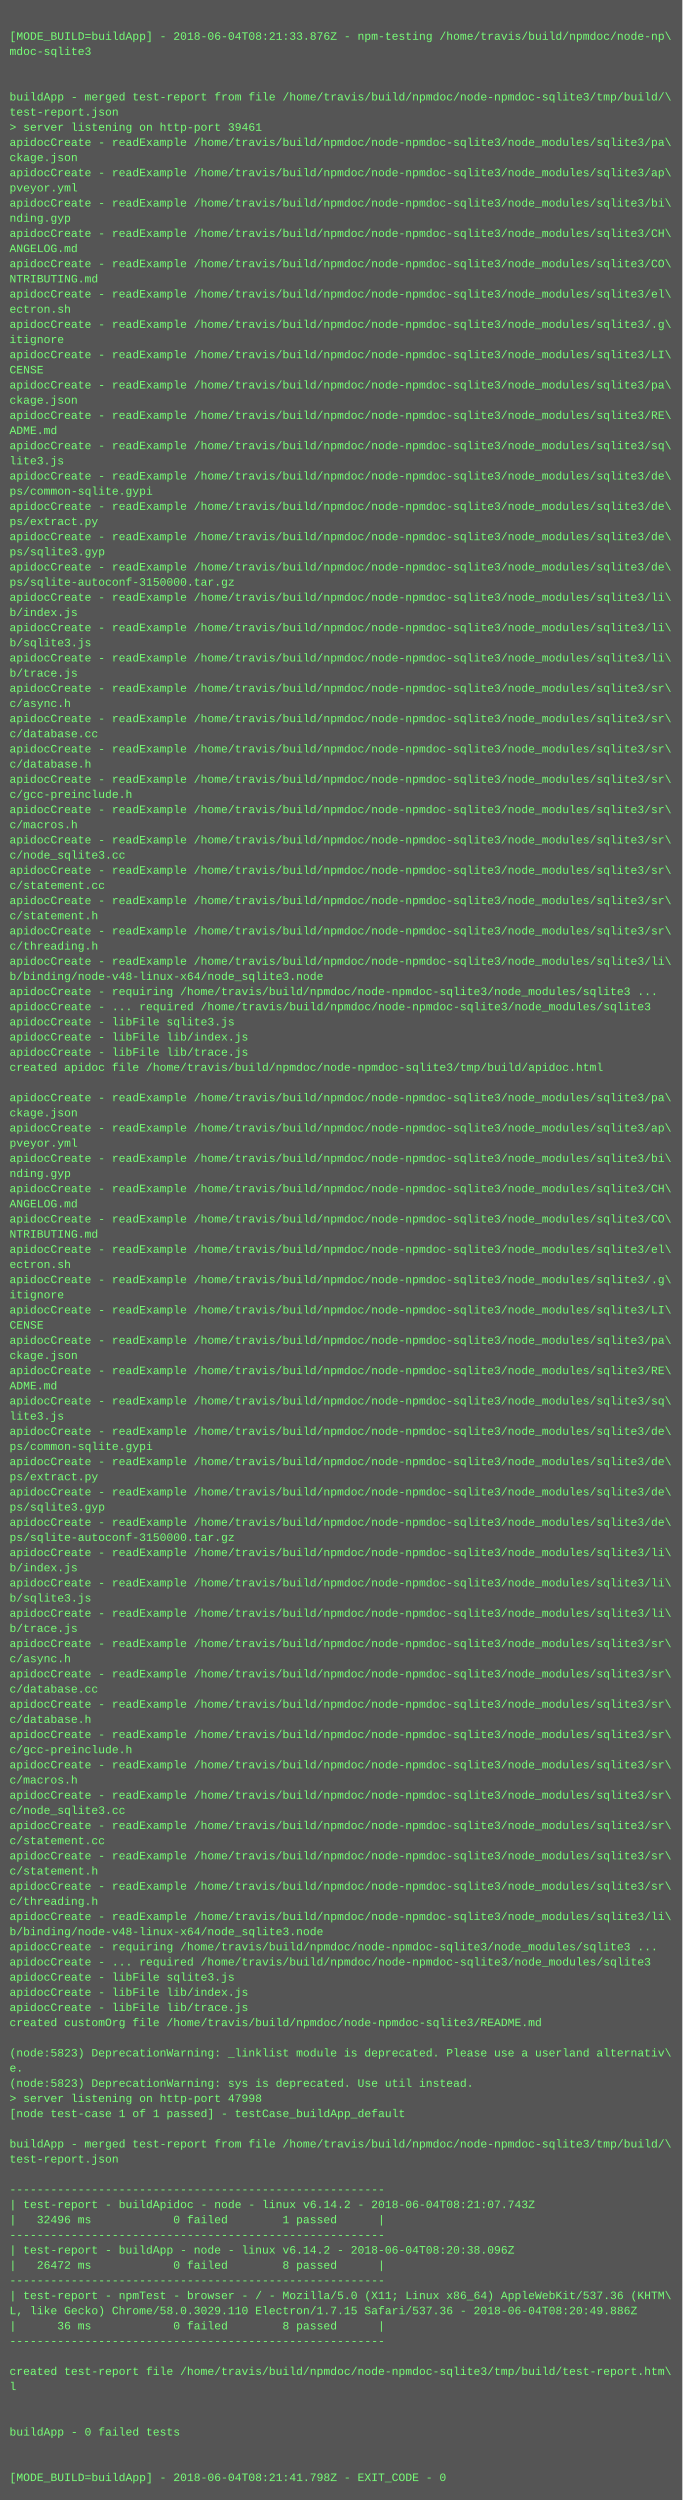
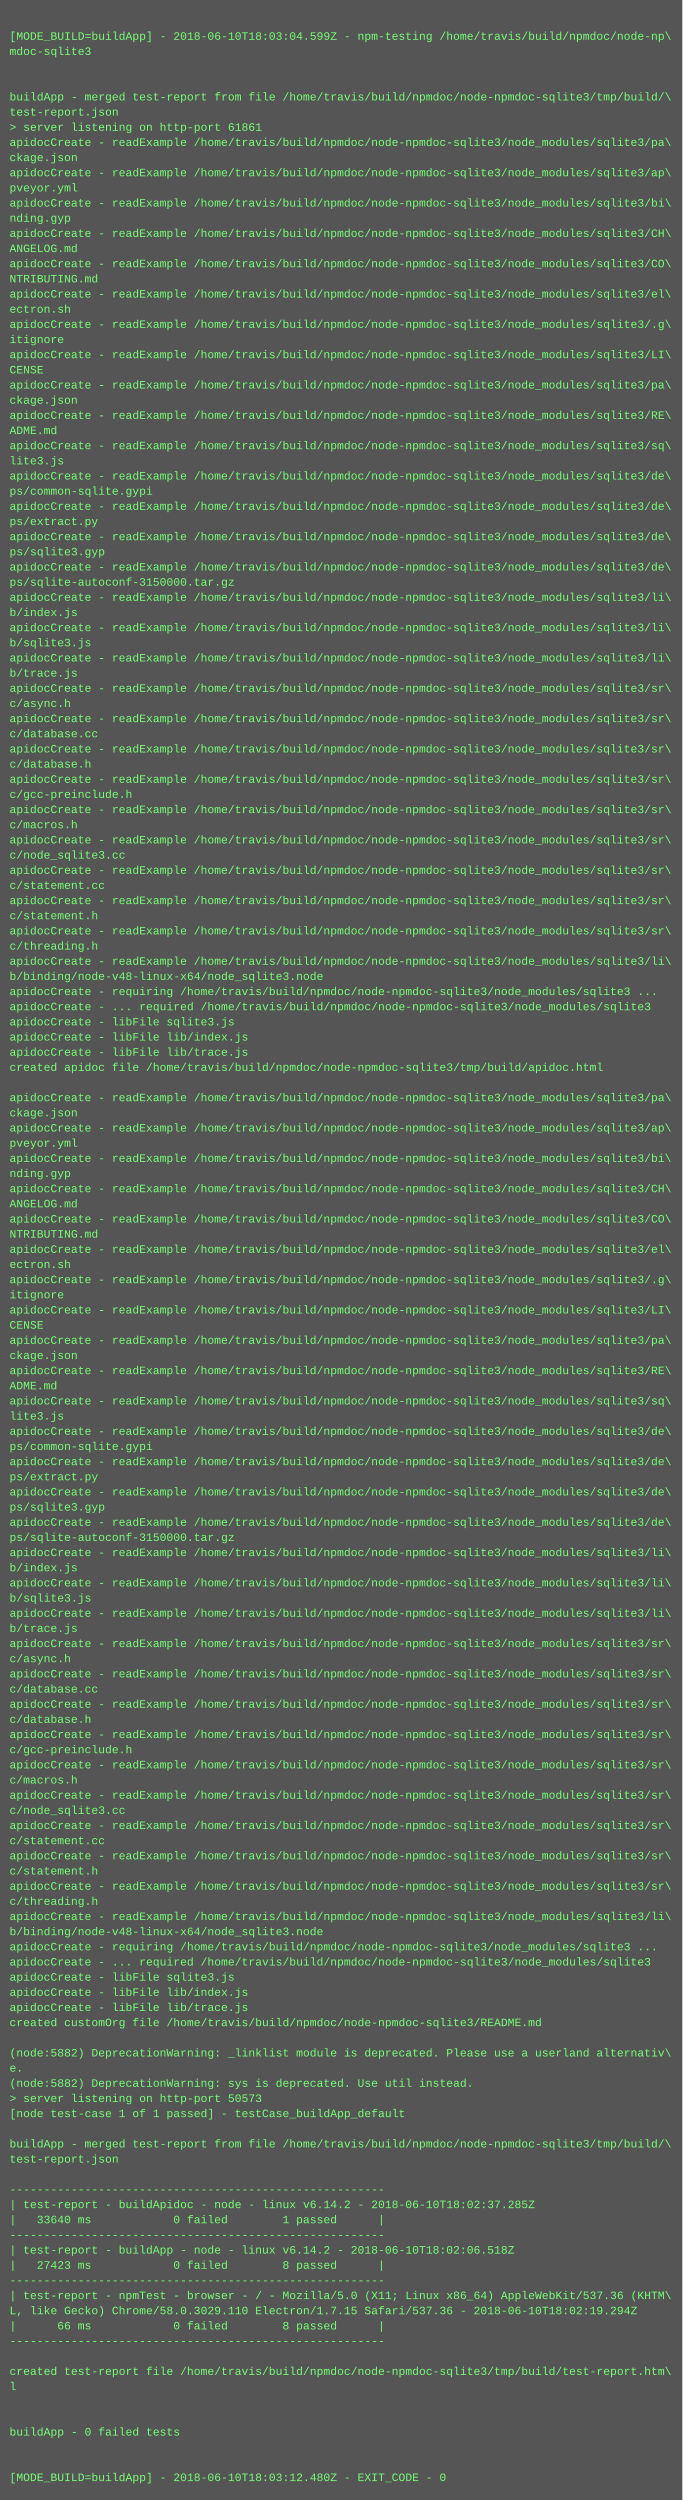
<svg xmlns="http://www.w3.org/2000/svg" height="2638" width="720">
  <rect height="2638" fill="#555" width="720" />
  <text fill="#7f7" font-family="Courier New" font-size="12" xml:space="preserve">
    <tspan x="10" y="26" />
-     <tspan x="10" y="42">[MODE_BUILD=buildApp] - 2018-06-04T08:21:33.876Z - npm-testing /home/travis/build/npmdoc/node-np\</tspan>
+     <tspan x="10" y="42">[MODE_BUILD=buildApp] - 2018-06-10T18:03:04.599Z - npm-testing /home/travis/build/npmdoc/node-np\</tspan>
    <tspan x="10" y="58">mdoc-sqlite3</tspan>
    <tspan x="10" y="74" />
    <tspan x="10" y="90" />
    <tspan x="10" y="106">buildApp - merged test-report from file /home/travis/build/npmdoc/node-npmdoc-sqlite3/tmp/build/\</tspan>
    <tspan x="10" y="122">test-report.json</tspan>
-     <tspan x="10" y="138">&gt; server listening on http-port 39461</tspan>
+     <tspan x="10" y="138">&gt; server listening on http-port 61861</tspan>
    <tspan x="10" y="154">apidocCreate - readExample /home/travis/build/npmdoc/node-npmdoc-sqlite3/node_modules/sqlite3/pa\</tspan>
    <tspan x="10" y="170">ckage.json</tspan>
    <tspan x="10" y="186">apidocCreate - readExample /home/travis/build/npmdoc/node-npmdoc-sqlite3/node_modules/sqlite3/ap\</tspan>
    <tspan x="10" y="202">pveyor.yml</tspan>
    <tspan x="10" y="218">apidocCreate - readExample /home/travis/build/npmdoc/node-npmdoc-sqlite3/node_modules/sqlite3/bi\</tspan>
    <tspan x="10" y="234">nding.gyp</tspan>
    <tspan x="10" y="250">apidocCreate - readExample /home/travis/build/npmdoc/node-npmdoc-sqlite3/node_modules/sqlite3/CH\</tspan>
    <tspan x="10" y="266">ANGELOG.md</tspan>
    <tspan x="10" y="282">apidocCreate - readExample /home/travis/build/npmdoc/node-npmdoc-sqlite3/node_modules/sqlite3/CO\</tspan>
    <tspan x="10" y="298">NTRIBUTING.md</tspan>
    <tspan x="10" y="314">apidocCreate - readExample /home/travis/build/npmdoc/node-npmdoc-sqlite3/node_modules/sqlite3/el\</tspan>
    <tspan x="10" y="330">ectron.sh</tspan>
    <tspan x="10" y="346">apidocCreate - readExample /home/travis/build/npmdoc/node-npmdoc-sqlite3/node_modules/sqlite3/.g\</tspan>
    <tspan x="10" y="362">itignore</tspan>
    <tspan x="10" y="378">apidocCreate - readExample /home/travis/build/npmdoc/node-npmdoc-sqlite3/node_modules/sqlite3/LI\</tspan>
    <tspan x="10" y="394">CENSE</tspan>
    <tspan x="10" y="410">apidocCreate - readExample /home/travis/build/npmdoc/node-npmdoc-sqlite3/node_modules/sqlite3/pa\</tspan>
    <tspan x="10" y="426">ckage.json</tspan>
    <tspan x="10" y="442">apidocCreate - readExample /home/travis/build/npmdoc/node-npmdoc-sqlite3/node_modules/sqlite3/RE\</tspan>
    <tspan x="10" y="458">ADME.md</tspan>
    <tspan x="10" y="474">apidocCreate - readExample /home/travis/build/npmdoc/node-npmdoc-sqlite3/node_modules/sqlite3/sq\</tspan>
    <tspan x="10" y="490">lite3.js</tspan>
    <tspan x="10" y="506">apidocCreate - readExample /home/travis/build/npmdoc/node-npmdoc-sqlite3/node_modules/sqlite3/de\</tspan>
    <tspan x="10" y="522">ps/common-sqlite.gypi</tspan>
    <tspan x="10" y="538">apidocCreate - readExample /home/travis/build/npmdoc/node-npmdoc-sqlite3/node_modules/sqlite3/de\</tspan>
    <tspan x="10" y="554">ps/extract.py</tspan>
    <tspan x="10" y="570">apidocCreate - readExample /home/travis/build/npmdoc/node-npmdoc-sqlite3/node_modules/sqlite3/de\</tspan>
    <tspan x="10" y="586">ps/sqlite3.gyp</tspan>
    <tspan x="10" y="602">apidocCreate - readExample /home/travis/build/npmdoc/node-npmdoc-sqlite3/node_modules/sqlite3/de\</tspan>
    <tspan x="10" y="618">ps/sqlite-autoconf-3150000.tar.gz</tspan>
    <tspan x="10" y="634">apidocCreate - readExample /home/travis/build/npmdoc/node-npmdoc-sqlite3/node_modules/sqlite3/li\</tspan>
    <tspan x="10" y="650">b/index.js</tspan>
    <tspan x="10" y="666">apidocCreate - readExample /home/travis/build/npmdoc/node-npmdoc-sqlite3/node_modules/sqlite3/li\</tspan>
    <tspan x="10" y="682">b/sqlite3.js</tspan>
    <tspan x="10" y="698">apidocCreate - readExample /home/travis/build/npmdoc/node-npmdoc-sqlite3/node_modules/sqlite3/li\</tspan>
    <tspan x="10" y="714">b/trace.js</tspan>
    <tspan x="10" y="730">apidocCreate - readExample /home/travis/build/npmdoc/node-npmdoc-sqlite3/node_modules/sqlite3/sr\</tspan>
    <tspan x="10" y="746">c/async.h</tspan>
    <tspan x="10" y="762">apidocCreate - readExample /home/travis/build/npmdoc/node-npmdoc-sqlite3/node_modules/sqlite3/sr\</tspan>
    <tspan x="10" y="778">c/database.cc</tspan>
    <tspan x="10" y="794">apidocCreate - readExample /home/travis/build/npmdoc/node-npmdoc-sqlite3/node_modules/sqlite3/sr\</tspan>
    <tspan x="10" y="810">c/database.h</tspan>
    <tspan x="10" y="826">apidocCreate - readExample /home/travis/build/npmdoc/node-npmdoc-sqlite3/node_modules/sqlite3/sr\</tspan>
    <tspan x="10" y="842">c/gcc-preinclude.h</tspan>
    <tspan x="10" y="858">apidocCreate - readExample /home/travis/build/npmdoc/node-npmdoc-sqlite3/node_modules/sqlite3/sr\</tspan>
    <tspan x="10" y="874">c/macros.h</tspan>
    <tspan x="10" y="890">apidocCreate - readExample /home/travis/build/npmdoc/node-npmdoc-sqlite3/node_modules/sqlite3/sr\</tspan>
    <tspan x="10" y="906">c/node_sqlite3.cc</tspan>
    <tspan x="10" y="922">apidocCreate - readExample /home/travis/build/npmdoc/node-npmdoc-sqlite3/node_modules/sqlite3/sr\</tspan>
    <tspan x="10" y="938">c/statement.cc</tspan>
    <tspan x="10" y="954">apidocCreate - readExample /home/travis/build/npmdoc/node-npmdoc-sqlite3/node_modules/sqlite3/sr\</tspan>
    <tspan x="10" y="970">c/statement.h</tspan>
    <tspan x="10" y="986">apidocCreate - readExample /home/travis/build/npmdoc/node-npmdoc-sqlite3/node_modules/sqlite3/sr\</tspan>
    <tspan x="10" y="1002">c/threading.h</tspan>
    <tspan x="10" y="1018">apidocCreate - readExample /home/travis/build/npmdoc/node-npmdoc-sqlite3/node_modules/sqlite3/li\</tspan>
    <tspan x="10" y="1034">b/binding/node-v48-linux-x64/node_sqlite3.node</tspan>
    <tspan x="10" y="1050">apidocCreate - requiring /home/travis/build/npmdoc/node-npmdoc-sqlite3/node_modules/sqlite3 ...</tspan>
    <tspan x="10" y="1066">apidocCreate - ... required /home/travis/build/npmdoc/node-npmdoc-sqlite3/node_modules/sqlite3</tspan>
    <tspan x="10" y="1082">apidocCreate - libFile sqlite3.js</tspan>
    <tspan x="10" y="1098">apidocCreate - libFile lib/index.js</tspan>
    <tspan x="10" y="1114">apidocCreate - libFile lib/trace.js</tspan>
    <tspan x="10" y="1130">created apidoc file /home/travis/build/npmdoc/node-npmdoc-sqlite3/tmp/build/apidoc.html</tspan>
    <tspan x="10" y="1146" />
    <tspan x="10" y="1162">apidocCreate - readExample /home/travis/build/npmdoc/node-npmdoc-sqlite3/node_modules/sqlite3/pa\</tspan>
    <tspan x="10" y="1178">ckage.json</tspan>
    <tspan x="10" y="1194">apidocCreate - readExample /home/travis/build/npmdoc/node-npmdoc-sqlite3/node_modules/sqlite3/ap\</tspan>
    <tspan x="10" y="1210">pveyor.yml</tspan>
    <tspan x="10" y="1226">apidocCreate - readExample /home/travis/build/npmdoc/node-npmdoc-sqlite3/node_modules/sqlite3/bi\</tspan>
    <tspan x="10" y="1242">nding.gyp</tspan>
    <tspan x="10" y="1258">apidocCreate - readExample /home/travis/build/npmdoc/node-npmdoc-sqlite3/node_modules/sqlite3/CH\</tspan>
    <tspan x="10" y="1274">ANGELOG.md</tspan>
    <tspan x="10" y="1290">apidocCreate - readExample /home/travis/build/npmdoc/node-npmdoc-sqlite3/node_modules/sqlite3/CO\</tspan>
    <tspan x="10" y="1306">NTRIBUTING.md</tspan>
    <tspan x="10" y="1322">apidocCreate - readExample /home/travis/build/npmdoc/node-npmdoc-sqlite3/node_modules/sqlite3/el\</tspan>
    <tspan x="10" y="1338">ectron.sh</tspan>
    <tspan x="10" y="1354">apidocCreate - readExample /home/travis/build/npmdoc/node-npmdoc-sqlite3/node_modules/sqlite3/.g\</tspan>
    <tspan x="10" y="1370">itignore</tspan>
    <tspan x="10" y="1386">apidocCreate - readExample /home/travis/build/npmdoc/node-npmdoc-sqlite3/node_modules/sqlite3/LI\</tspan>
    <tspan x="10" y="1402">CENSE</tspan>
    <tspan x="10" y="1418">apidocCreate - readExample /home/travis/build/npmdoc/node-npmdoc-sqlite3/node_modules/sqlite3/pa\</tspan>
    <tspan x="10" y="1434">ckage.json</tspan>
    <tspan x="10" y="1450">apidocCreate - readExample /home/travis/build/npmdoc/node-npmdoc-sqlite3/node_modules/sqlite3/RE\</tspan>
    <tspan x="10" y="1466">ADME.md</tspan>
    <tspan x="10" y="1482">apidocCreate - readExample /home/travis/build/npmdoc/node-npmdoc-sqlite3/node_modules/sqlite3/sq\</tspan>
    <tspan x="10" y="1498">lite3.js</tspan>
    <tspan x="10" y="1514">apidocCreate - readExample /home/travis/build/npmdoc/node-npmdoc-sqlite3/node_modules/sqlite3/de\</tspan>
    <tspan x="10" y="1530">ps/common-sqlite.gypi</tspan>
    <tspan x="10" y="1546">apidocCreate - readExample /home/travis/build/npmdoc/node-npmdoc-sqlite3/node_modules/sqlite3/de\</tspan>
    <tspan x="10" y="1562">ps/extract.py</tspan>
    <tspan x="10" y="1578">apidocCreate - readExample /home/travis/build/npmdoc/node-npmdoc-sqlite3/node_modules/sqlite3/de\</tspan>
    <tspan x="10" y="1594">ps/sqlite3.gyp</tspan>
    <tspan x="10" y="1610">apidocCreate - readExample /home/travis/build/npmdoc/node-npmdoc-sqlite3/node_modules/sqlite3/de\</tspan>
    <tspan x="10" y="1626">ps/sqlite-autoconf-3150000.tar.gz</tspan>
    <tspan x="10" y="1642">apidocCreate - readExample /home/travis/build/npmdoc/node-npmdoc-sqlite3/node_modules/sqlite3/li\</tspan>
    <tspan x="10" y="1658">b/index.js</tspan>
    <tspan x="10" y="1674">apidocCreate - readExample /home/travis/build/npmdoc/node-npmdoc-sqlite3/node_modules/sqlite3/li\</tspan>
    <tspan x="10" y="1690">b/sqlite3.js</tspan>
    <tspan x="10" y="1706">apidocCreate - readExample /home/travis/build/npmdoc/node-npmdoc-sqlite3/node_modules/sqlite3/li\</tspan>
    <tspan x="10" y="1722">b/trace.js</tspan>
    <tspan x="10" y="1738">apidocCreate - readExample /home/travis/build/npmdoc/node-npmdoc-sqlite3/node_modules/sqlite3/sr\</tspan>
    <tspan x="10" y="1754">c/async.h</tspan>
    <tspan x="10" y="1770">apidocCreate - readExample /home/travis/build/npmdoc/node-npmdoc-sqlite3/node_modules/sqlite3/sr\</tspan>
    <tspan x="10" y="1786">c/database.cc</tspan>
    <tspan x="10" y="1802">apidocCreate - readExample /home/travis/build/npmdoc/node-npmdoc-sqlite3/node_modules/sqlite3/sr\</tspan>
    <tspan x="10" y="1818">c/database.h</tspan>
    <tspan x="10" y="1834">apidocCreate - readExample /home/travis/build/npmdoc/node-npmdoc-sqlite3/node_modules/sqlite3/sr\</tspan>
    <tspan x="10" y="1850">c/gcc-preinclude.h</tspan>
    <tspan x="10" y="1866">apidocCreate - readExample /home/travis/build/npmdoc/node-npmdoc-sqlite3/node_modules/sqlite3/sr\</tspan>
    <tspan x="10" y="1882">c/macros.h</tspan>
    <tspan x="10" y="1898">apidocCreate - readExample /home/travis/build/npmdoc/node-npmdoc-sqlite3/node_modules/sqlite3/sr\</tspan>
    <tspan x="10" y="1914">c/node_sqlite3.cc</tspan>
    <tspan x="10" y="1930">apidocCreate - readExample /home/travis/build/npmdoc/node-npmdoc-sqlite3/node_modules/sqlite3/sr\</tspan>
    <tspan x="10" y="1946">c/statement.cc</tspan>
    <tspan x="10" y="1962">apidocCreate - readExample /home/travis/build/npmdoc/node-npmdoc-sqlite3/node_modules/sqlite3/sr\</tspan>
    <tspan x="10" y="1978">c/statement.h</tspan>
    <tspan x="10" y="1994">apidocCreate - readExample /home/travis/build/npmdoc/node-npmdoc-sqlite3/node_modules/sqlite3/sr\</tspan>
    <tspan x="10" y="2010">c/threading.h</tspan>
    <tspan x="10" y="2026">apidocCreate - readExample /home/travis/build/npmdoc/node-npmdoc-sqlite3/node_modules/sqlite3/li\</tspan>
    <tspan x="10" y="2042">b/binding/node-v48-linux-x64/node_sqlite3.node</tspan>
    <tspan x="10" y="2058">apidocCreate - requiring /home/travis/build/npmdoc/node-npmdoc-sqlite3/node_modules/sqlite3 ...</tspan>
    <tspan x="10" y="2074">apidocCreate - ... required /home/travis/build/npmdoc/node-npmdoc-sqlite3/node_modules/sqlite3</tspan>
    <tspan x="10" y="2090">apidocCreate - libFile sqlite3.js</tspan>
    <tspan x="10" y="2106">apidocCreate - libFile lib/index.js</tspan>
    <tspan x="10" y="2122">apidocCreate - libFile lib/trace.js</tspan>
    <tspan x="10" y="2138">created customOrg file /home/travis/build/npmdoc/node-npmdoc-sqlite3/README.md</tspan>
    <tspan x="10" y="2154" />
-     <tspan x="10" y="2170">(node:5823) DeprecationWarning: _linklist module is deprecated. Please use a userland alternativ\</tspan>
+     <tspan x="10" y="2170">(node:5882) DeprecationWarning: _linklist module is deprecated. Please use a userland alternativ\</tspan>
    <tspan x="10" y="2186">e.</tspan>
-     <tspan x="10" y="2202">(node:5823) DeprecationWarning: sys is deprecated. Use util instead.</tspan>
-     <tspan x="10" y="2218">&gt; server listening on http-port 47998</tspan>
+     <tspan x="10" y="2202">(node:5882) DeprecationWarning: sys is deprecated. Use util instead.</tspan>
+     <tspan x="10" y="2218">&gt; server listening on http-port 50573</tspan>
    <tspan x="10" y="2234">[node test-case 1 of 1 passed] - testCase_buildApp_default</tspan>
    <tspan x="10" y="2250" />
    <tspan x="10" y="2266">buildApp - merged test-report from file /home/travis/build/npmdoc/node-npmdoc-sqlite3/tmp/build/\</tspan>
    <tspan x="10" y="2282">test-report.json</tspan>
    <tspan x="10" y="2298" />
    <tspan x="10" y="2314">-------------------------------------------------------</tspan>
-     <tspan x="10" y="2330">| test-report - buildApidoc - node - linux v6.14.2 - 2018-06-04T08:21:07.743Z</tspan>
-     <tspan x="10" y="2346">|   32496 ms            0 failed        1 passed      |</tspan>
+     <tspan x="10" y="2330">| test-report - buildApidoc - node - linux v6.14.2 - 2018-06-10T18:02:37.285Z</tspan>
+     <tspan x="10" y="2346">|   33640 ms            0 failed        1 passed      |</tspan>
    <tspan x="10" y="2362">-------------------------------------------------------</tspan>
-     <tspan x="10" y="2378">| test-report - buildApp - node - linux v6.14.2 - 2018-06-04T08:20:38.096Z</tspan>
-     <tspan x="10" y="2394">|   26472 ms            0 failed        8 passed      |</tspan>
+     <tspan x="10" y="2378">| test-report - buildApp - node - linux v6.14.2 - 2018-06-10T18:02:06.518Z</tspan>
+     <tspan x="10" y="2394">|   27423 ms            0 failed        8 passed      |</tspan>
    <tspan x="10" y="2410">-------------------------------------------------------</tspan>
    <tspan x="10" y="2426">| test-report - npmTest - browser - / - Mozilla/5.0 (X11; Linux x86_64) AppleWebKit/537.36 (KHTM\</tspan>
-     <tspan x="10" y="2442">L, like Gecko) Chrome/58.0.3029.110 Electron/1.7.15 Safari/537.36 - 2018-06-04T08:20:49.886Z</tspan>
-     <tspan x="10" y="2458">|      36 ms            0 failed        8 passed      |</tspan>
+     <tspan x="10" y="2442">L, like Gecko) Chrome/58.0.3029.110 Electron/1.7.15 Safari/537.36 - 2018-06-10T18:02:19.294Z</tspan>
+     <tspan x="10" y="2458">|      66 ms            0 failed        8 passed      |</tspan>
    <tspan x="10" y="2474">-------------------------------------------------------</tspan>
    <tspan x="10" y="2490" />
    <tspan x="10" y="2506">created test-report file /home/travis/build/npmdoc/node-npmdoc-sqlite3/tmp/build/test-report.htm\</tspan>
    <tspan x="10" y="2522">l</tspan>
    <tspan x="10" y="2538" />
    <tspan x="10" y="2554" />
    <tspan x="10" y="2570">buildApp - 0 failed tests</tspan>
    <tspan x="10" y="2586" />
    <tspan x="10" y="2602" />
-     <tspan x="10" y="2618">[MODE_BUILD=buildApp] - 2018-06-04T08:21:41.798Z - EXIT_CODE - 0</tspan>
+     <tspan x="10" y="2618">[MODE_BUILD=buildApp] - 2018-06-10T18:03:12.480Z - EXIT_CODE - 0</tspan>
  </text>
</svg>
